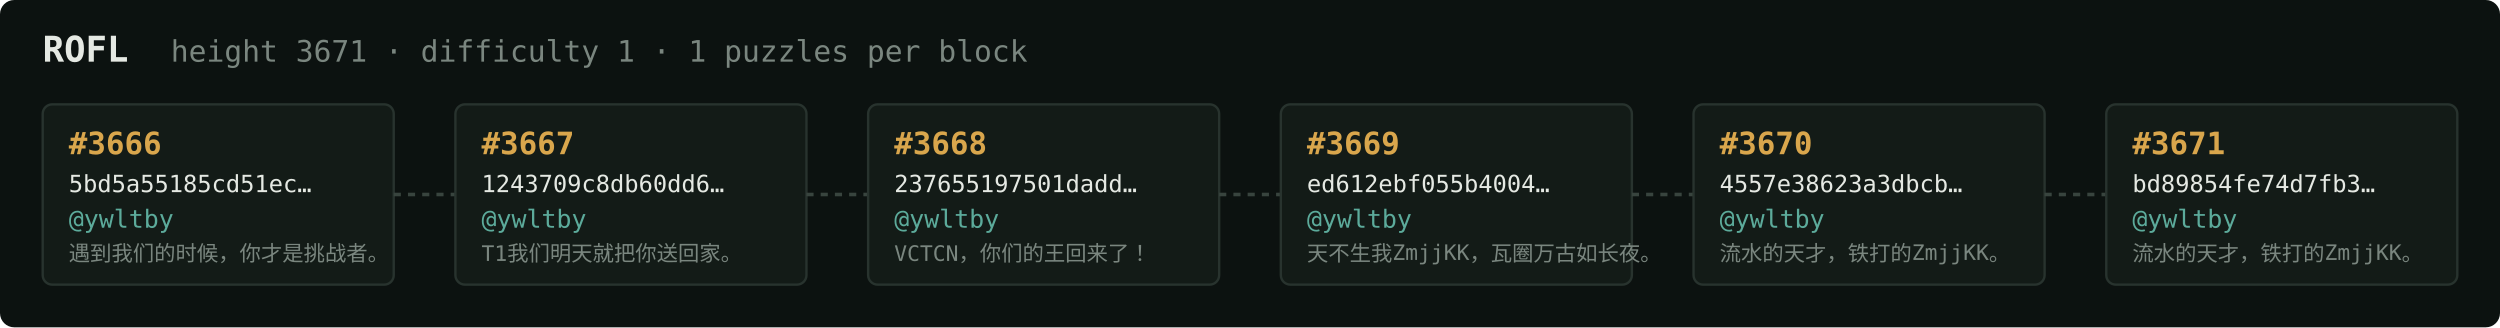
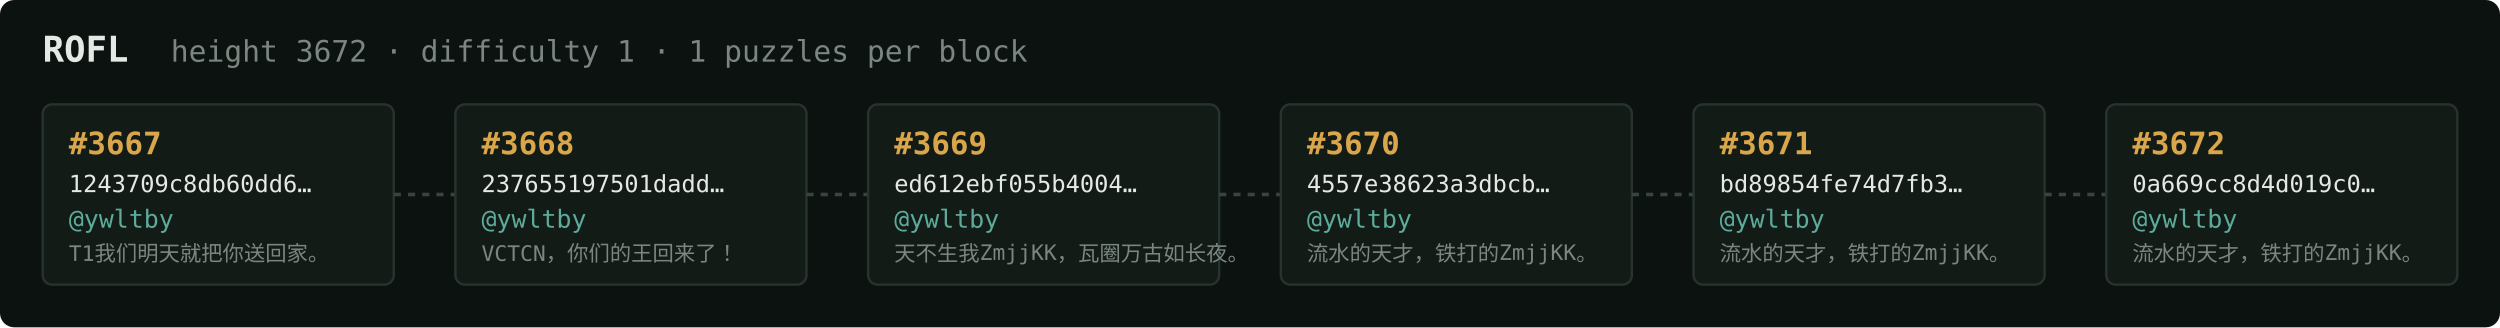
<svg xmlns="http://www.w3.org/2000/svg" width="1054" height="138" viewBox="0 0 1054 138" font-family="ui-monospace,SFMono-Regular,Menlo,monospace">
  <rect fill="#0c1210" width="1054" height="138" rx="6" />
  <text x="18" y="26" fill="#e5e9e3" font-size="15" font-weight="700">ROFL</text>
-   <text x="72" y="26" fill="#7a867f" font-size="12.5">height 3671 · difficulty 1 · 1 puzzles per block</text>
+   <text x="72" y="26" fill="#7a867f" font-size="12.5">height 3672 · difficulty 1 · 1 puzzles per block</text>
  <rect x="18" y="44" width="148" height="76" rx="4" fill="#131b17" stroke="#28332e" stroke-width="1" />
-   <text x="29" y="65" fill="#d9a64c" font-size="13" font-weight="700">#3666</text>
-   <text x="29" y="81" fill="#e5e9e3" font-size="10">5bd5a55185cd51ec…</text>
+   <text x="29" y="65" fill="#d9a64c" font-size="13" font-weight="700">#3667</text>
+   <text x="29" y="81" fill="#e5e9e3" font-size="10">1243709c8db60dd6…</text>
  <text x="29" y="96" fill="#5cab9b" font-size="10.5">@ywltby</text>
-   <text x="29" y="110" fill="#7a867f" font-size="9">遇到我们的时候，你才是挑战者。</text>
+   <text x="29" y="110" fill="#7a867f" font-size="9">T1我们明天就把你送回家。</text>
  <line x1="166" y1="82.0" x2="192" y2="82.0" stroke="#38443e" stroke-width="1.5" stroke-dasharray="3 3" />
  <rect x="192" y="44" width="148" height="76" rx="4" fill="#131b17" stroke="#28332e" stroke-width="1" />
-   <text x="203" y="65" fill="#d9a64c" font-size="13" font-weight="700">#3667</text>
-   <text x="203" y="81" fill="#e5e9e3" font-size="10">1243709c8db60dd6…</text>
+   <text x="203" y="65" fill="#d9a64c" font-size="13" font-weight="700">#3668</text>
+   <text x="203" y="81" fill="#e5e9e3" font-size="10">237655197501dadd…</text>
  <text x="203" y="96" fill="#5cab9b" font-size="10.5">@ywltby</text>
-   <text x="203" y="110" fill="#7a867f" font-size="9">T1我们明天就把你送回家。</text>
+   <text x="203" y="110" fill="#7a867f" font-size="9">VCTCN，你们的王回来了！</text>
  <line x1="340" y1="82.0" x2="366" y2="82.0" stroke="#38443e" stroke-width="1.5" stroke-dasharray="3 3" />
  <rect x="366" y="44" width="148" height="76" rx="4" fill="#131b17" stroke="#28332e" stroke-width="1" />
-   <text x="377" y="65" fill="#d9a64c" font-size="13" font-weight="700">#3668</text>
-   <text x="377" y="81" fill="#e5e9e3" font-size="10">237655197501dadd…</text>
+   <text x="377" y="65" fill="#d9a64c" font-size="13" font-weight="700">#3669</text>
+   <text x="377" y="81" fill="#e5e9e3" font-size="10">ed612ebf055b4004…</text>
  <text x="377" y="96" fill="#5cab9b" font-size="10.5">@ywltby</text>
-   <text x="377" y="110" fill="#7a867f" font-size="9">VCTCN，你们的王回来了！</text>
+   <text x="377" y="110" fill="#7a867f" font-size="9">天不生我ZmjjKK，瓦圈万古如长夜。</text>
  <line x1="514" y1="82.0" x2="540" y2="82.0" stroke="#38443e" stroke-width="1.5" stroke-dasharray="3 3" />
  <rect x="540" y="44" width="148" height="76" rx="4" fill="#131b17" stroke="#28332e" stroke-width="1" />
-   <text x="551" y="65" fill="#d9a64c" font-size="13" font-weight="700">#3669</text>
-   <text x="551" y="81" fill="#e5e9e3" font-size="10">ed612ebf055b4004…</text>
+   <text x="551" y="65" fill="#d9a64c" font-size="13" font-weight="700">#3670</text>
+   <text x="551" y="81" fill="#e5e9e3" font-size="10">4557e38623a3dbcb…</text>
  <text x="551" y="96" fill="#5cab9b" font-size="10.5">@ywltby</text>
-   <text x="551" y="110" fill="#7a867f" font-size="9">天不生我ZmjjKK，瓦圈万古如长夜。</text>
+   <text x="551" y="110" fill="#7a867f" font-size="9">流水的天才，铁打的ZmjjKK。</text>
  <line x1="688" y1="82.0" x2="714" y2="82.0" stroke="#38443e" stroke-width="1.5" stroke-dasharray="3 3" />
  <rect x="714" y="44" width="148" height="76" rx="4" fill="#131b17" stroke="#28332e" stroke-width="1" />
-   <text x="725" y="65" fill="#d9a64c" font-size="13" font-weight="700">#3670</text>
-   <text x="725" y="81" fill="#e5e9e3" font-size="10">4557e38623a3dbcb…</text>
+   <text x="725" y="65" fill="#d9a64c" font-size="13" font-weight="700">#3671</text>
+   <text x="725" y="81" fill="#e5e9e3" font-size="10">bd89854fe74d7fb3…</text>
  <text x="725" y="96" fill="#5cab9b" font-size="10.5">@ywltby</text>
  <text x="725" y="110" fill="#7a867f" font-size="9">流水的天才，铁打的ZmjjKK。</text>
  <line x1="862" y1="82.0" x2="888" y2="82.0" stroke="#38443e" stroke-width="1.5" stroke-dasharray="3 3" />
  <rect x="888" y="44" width="148" height="76" rx="4" fill="#131b17" stroke="#28332e" stroke-width="1" />
-   <text x="899" y="65" fill="#d9a64c" font-size="13" font-weight="700">#3671</text>
-   <text x="899" y="81" fill="#e5e9e3" font-size="10">bd89854fe74d7fb3…</text>
+   <text x="899" y="65" fill="#d9a64c" font-size="13" font-weight="700">#3672</text>
+   <text x="899" y="81" fill="#e5e9e3" font-size="10">0a669cc8d4d019c0…</text>
  <text x="899" y="96" fill="#5cab9b" font-size="10.5">@ywltby</text>
  <text x="899" y="110" fill="#7a867f" font-size="9">流水的天才，铁打的ZmjjKK。</text>
</svg>
